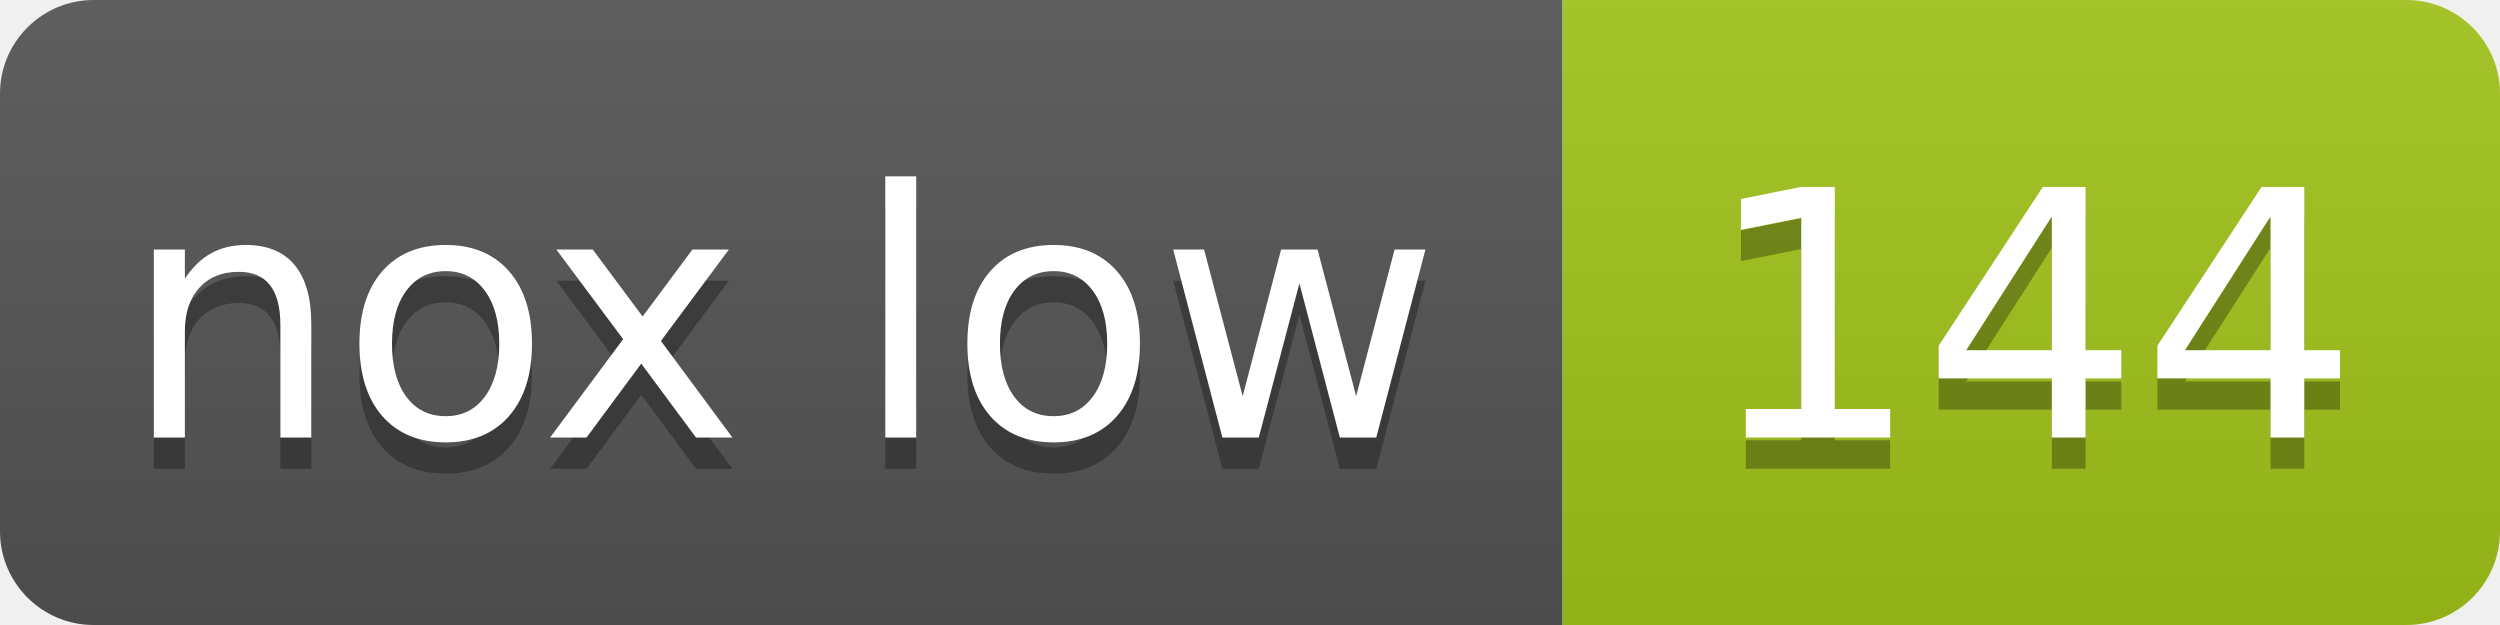
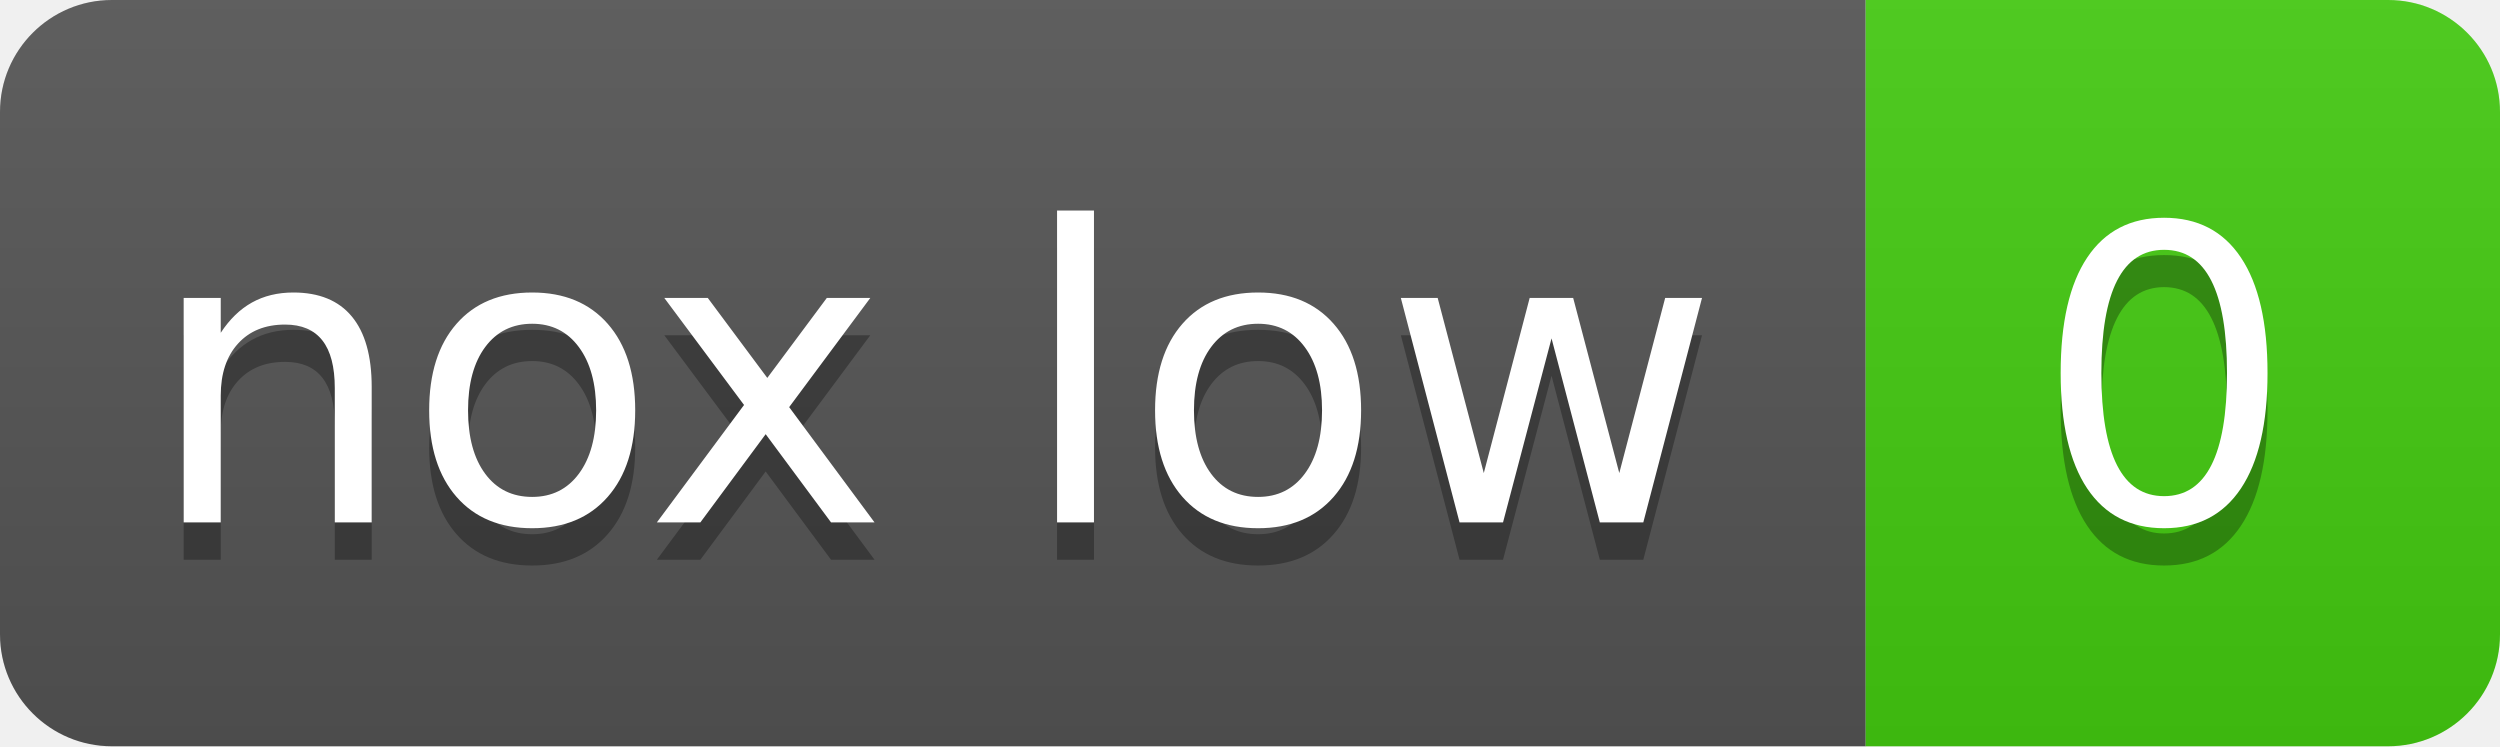
- <svg xmlns="http://www.w3.org/2000/svg" width="80" height="20" role="img" aria-label="nox low: 144">
+ <svg xmlns="http://www.w3.org/2000/svg" width="67" height="20" role="img" aria-label="nox low: 0">
  <linearGradient id="s" x2="0" y2="100%">
    <stop offset="0" stop-color="#bbb" stop-opacity=".1" />
    <stop offset="1" stop-opacity=".1" />
  </linearGradient>
  <clipPath id="r">
-     <rect width="80" height="20" rx="3" fill="#fff" />
+     <rect width="67" height="20" rx="3" fill="#fff" />
  </clipPath>
  <g clip-path="url(#r)">
    <rect width="50" height="20" fill="#555" />
-     <rect x="50" width="30" height="20" fill="#a3c51c" />
-     <rect width="80" height="20" fill="url(#s)" />
+     <rect x="50" width="17" height="20" fill="#4c1" />
+     <rect width="67" height="20" fill="url(#s)" />
  </g>
  <g fill="#fff" text-anchor="middle" font-family="Verdana,Geneva,DejaVu Sans,sans-serif" text-rendering="geometricPrecision" font-size="110">
    <text aria-hidden="true" x="250" y="150" fill="#010101" fill-opacity=".3" transform="scale(.1)">nox low</text>
    <text x="250" y="140" transform="scale(.1)">nox low</text>
-     <text aria-hidden="true" x="650" y="150" fill="#010101" fill-opacity=".3" transform="scale(.1)">144</text>
-     <text x="650" y="140" transform="scale(.1)">144</text>
+     <text aria-hidden="true" x="580" y="150" fill="#010101" fill-opacity=".3" transform="scale(.1)">0</text>
+     <text x="580" y="140" transform="scale(.1)">0</text>
  </g>
</svg>
